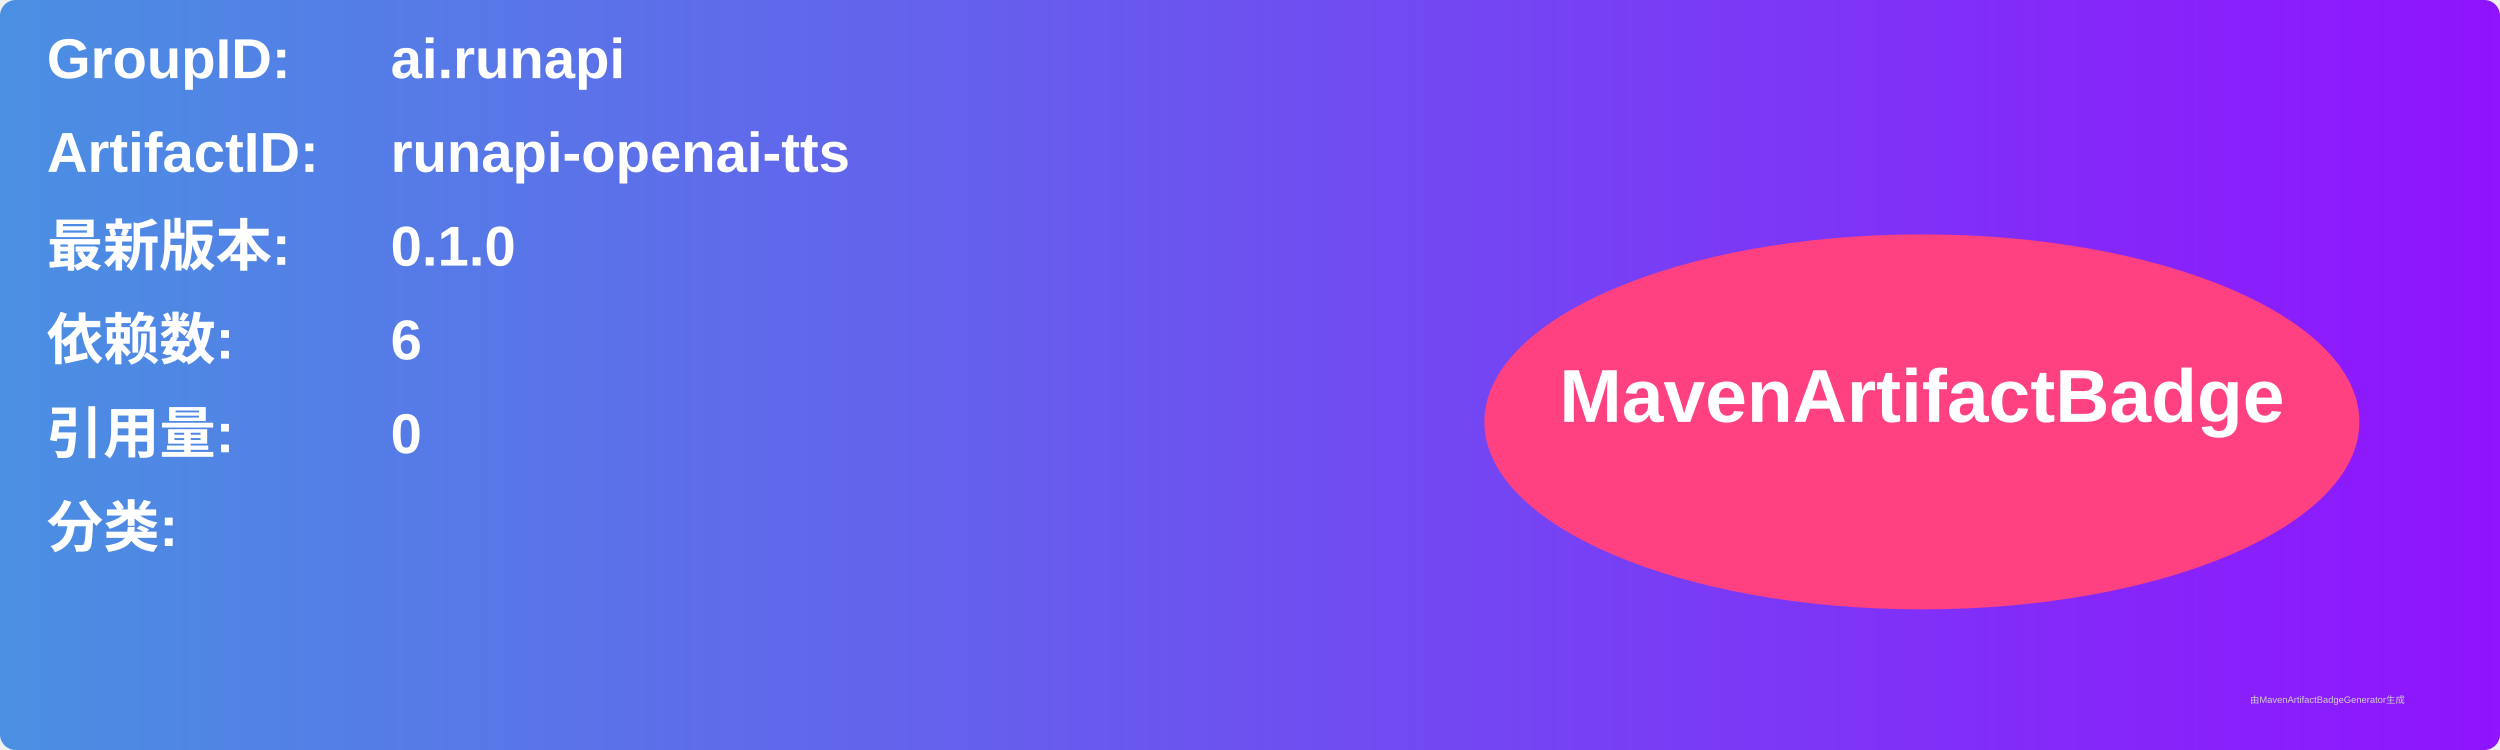
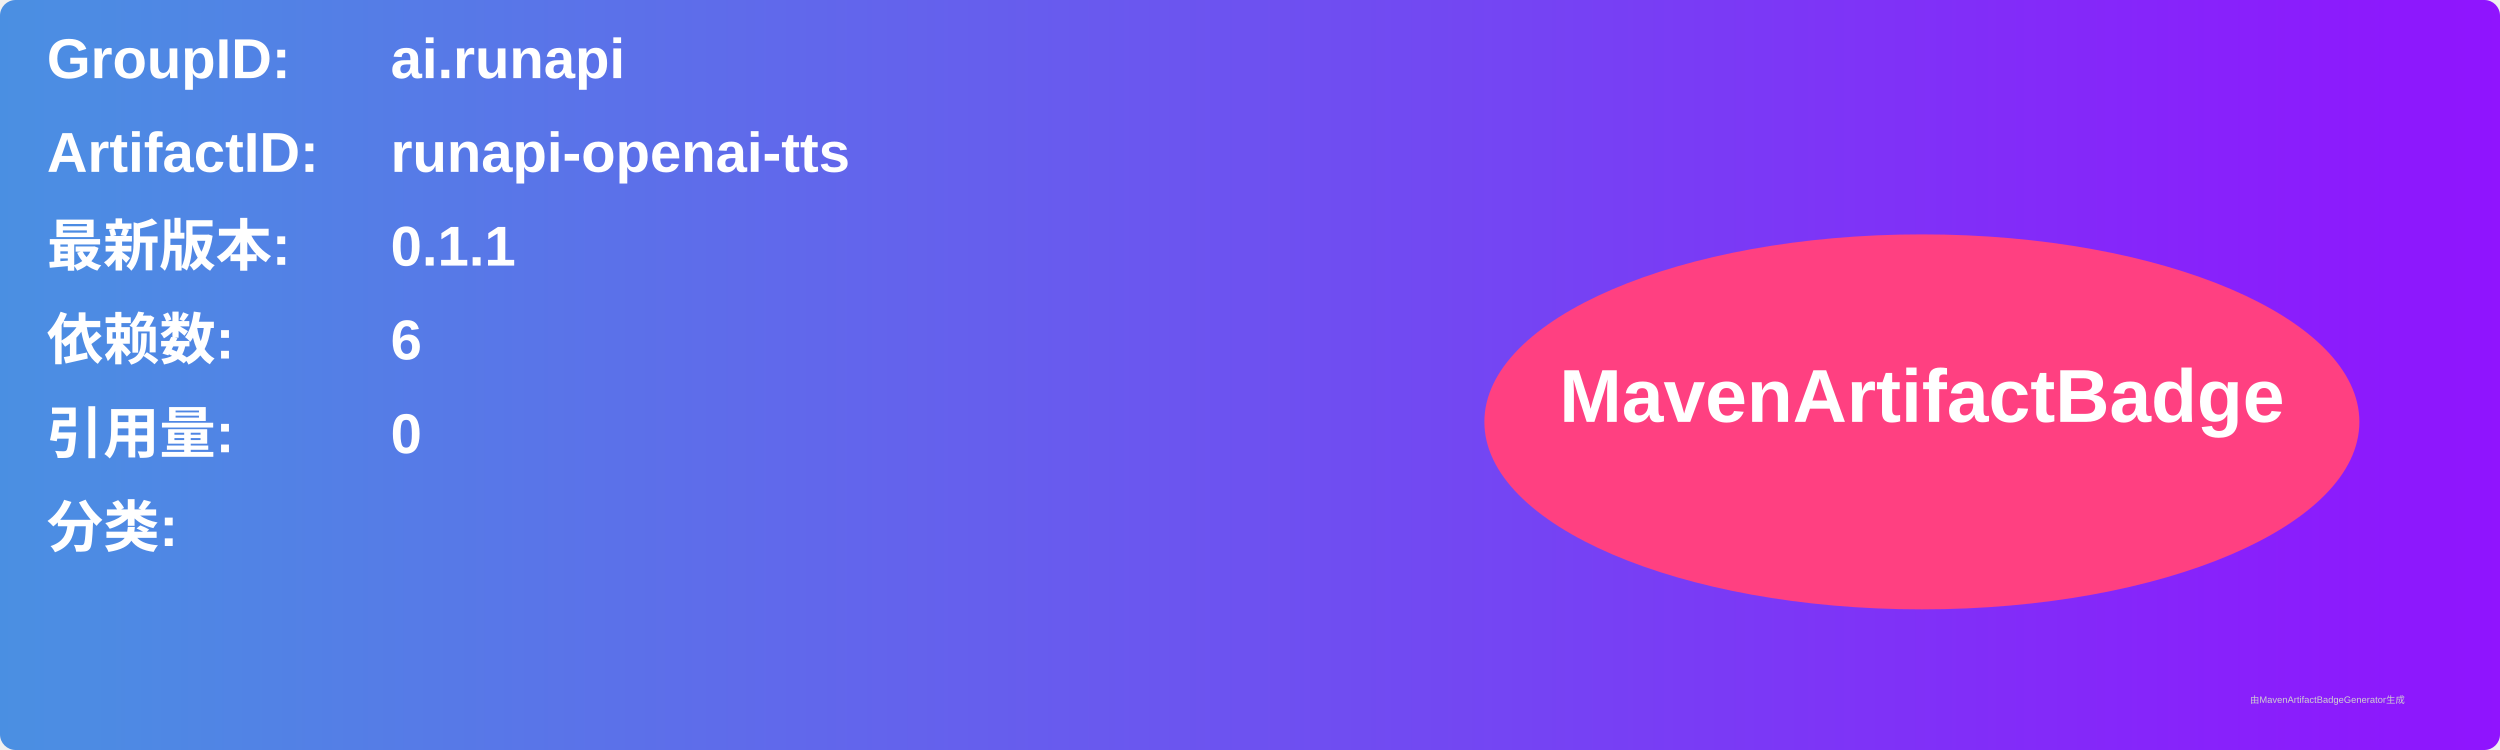
<svg xmlns="http://www.w3.org/2000/svg" width="800" height="240" viewBox="0 0 800 240">
  <linearGradient id="grad" x1="0%" y1="0%" x2="100%" y2="0%">
    <stop offset="0%" stop-color="#4a90e2" />
    <stop offset="100%" stop-color="#9013fe" />
  </linearGradient>
  <rect width="100%" height="100%" rx="5" ry="5" fill="url(#grad)" />
  <g transform="translate(15, 15)">
    <text x="0" y="10" font-family="Arial" font-size="18" fill="white" font-weight="bold" width="260">GroupID:</text>
    <text x="110" y="10" font-family="Arial" font-size="18" fill="white" font-weight="bold" width="460">ai.runapi</text>
    <text x="0" y="40" font-family="Arial" font-size="18" fill="white" font-weight="bold" width="260">ArtifactID:</text>
    <text x="110" y="40" font-family="Arial" font-size="18" fill="white" font-weight="bold" width="460">runapi-openai-tts</text>
    <text x="0" y="70" font-family="Arial" font-size="18" fill="white" font-weight="bold">最新版本:</text>
    <text x="110" y="70" font-family="Arial" font-size="18" fill="white" font-weight="bold">
-       <tspan font-weight="bold">0.1.0</tspan>
+       <tspan font-weight="bold">0.1.1</tspan>
    </text>
    <text x="0" y="100" font-family="Arial" font-size="18" fill="white" font-weight="bold">依赖数: </text>
    <text x="110" y="100" font-family="Arial" font-size="18" fill="white">
      <tspan font-weight="bold">6</tspan>
    </text>
    <text x="0" y="130" font-family="Arial" font-size="18" fill="white" font-weight="bold">引用量: </text>
    <text x="110" y="130" font-family="Arial" font-size="18" fill="white">
      <tspan font-weight="bold">0</tspan>
    </text>
    <text x="0" y="160" font-family="Arial" font-size="18" fill="white" font-weight="bold">分类:</text>
    <text x="10" y="190" font-family="Arial" font-size="10" fill="white">
      <tspan font-weight="bold" />
    </text>
    <ellipse cx="600" cy="120" rx="140" ry="60" fill="#ff4081" />
    <text x="600" y="120" text-anchor="middle" font-family="Arial" font-size="24" fill="white" font-weight="bold">MavenArtifactBadge</text>
  </g>
  <text x="720" y="225" font-family="Arial" font-size="3" fill="#d0d0d0">由MavenArtifactBadgeGenerator生成</text>
</svg>
